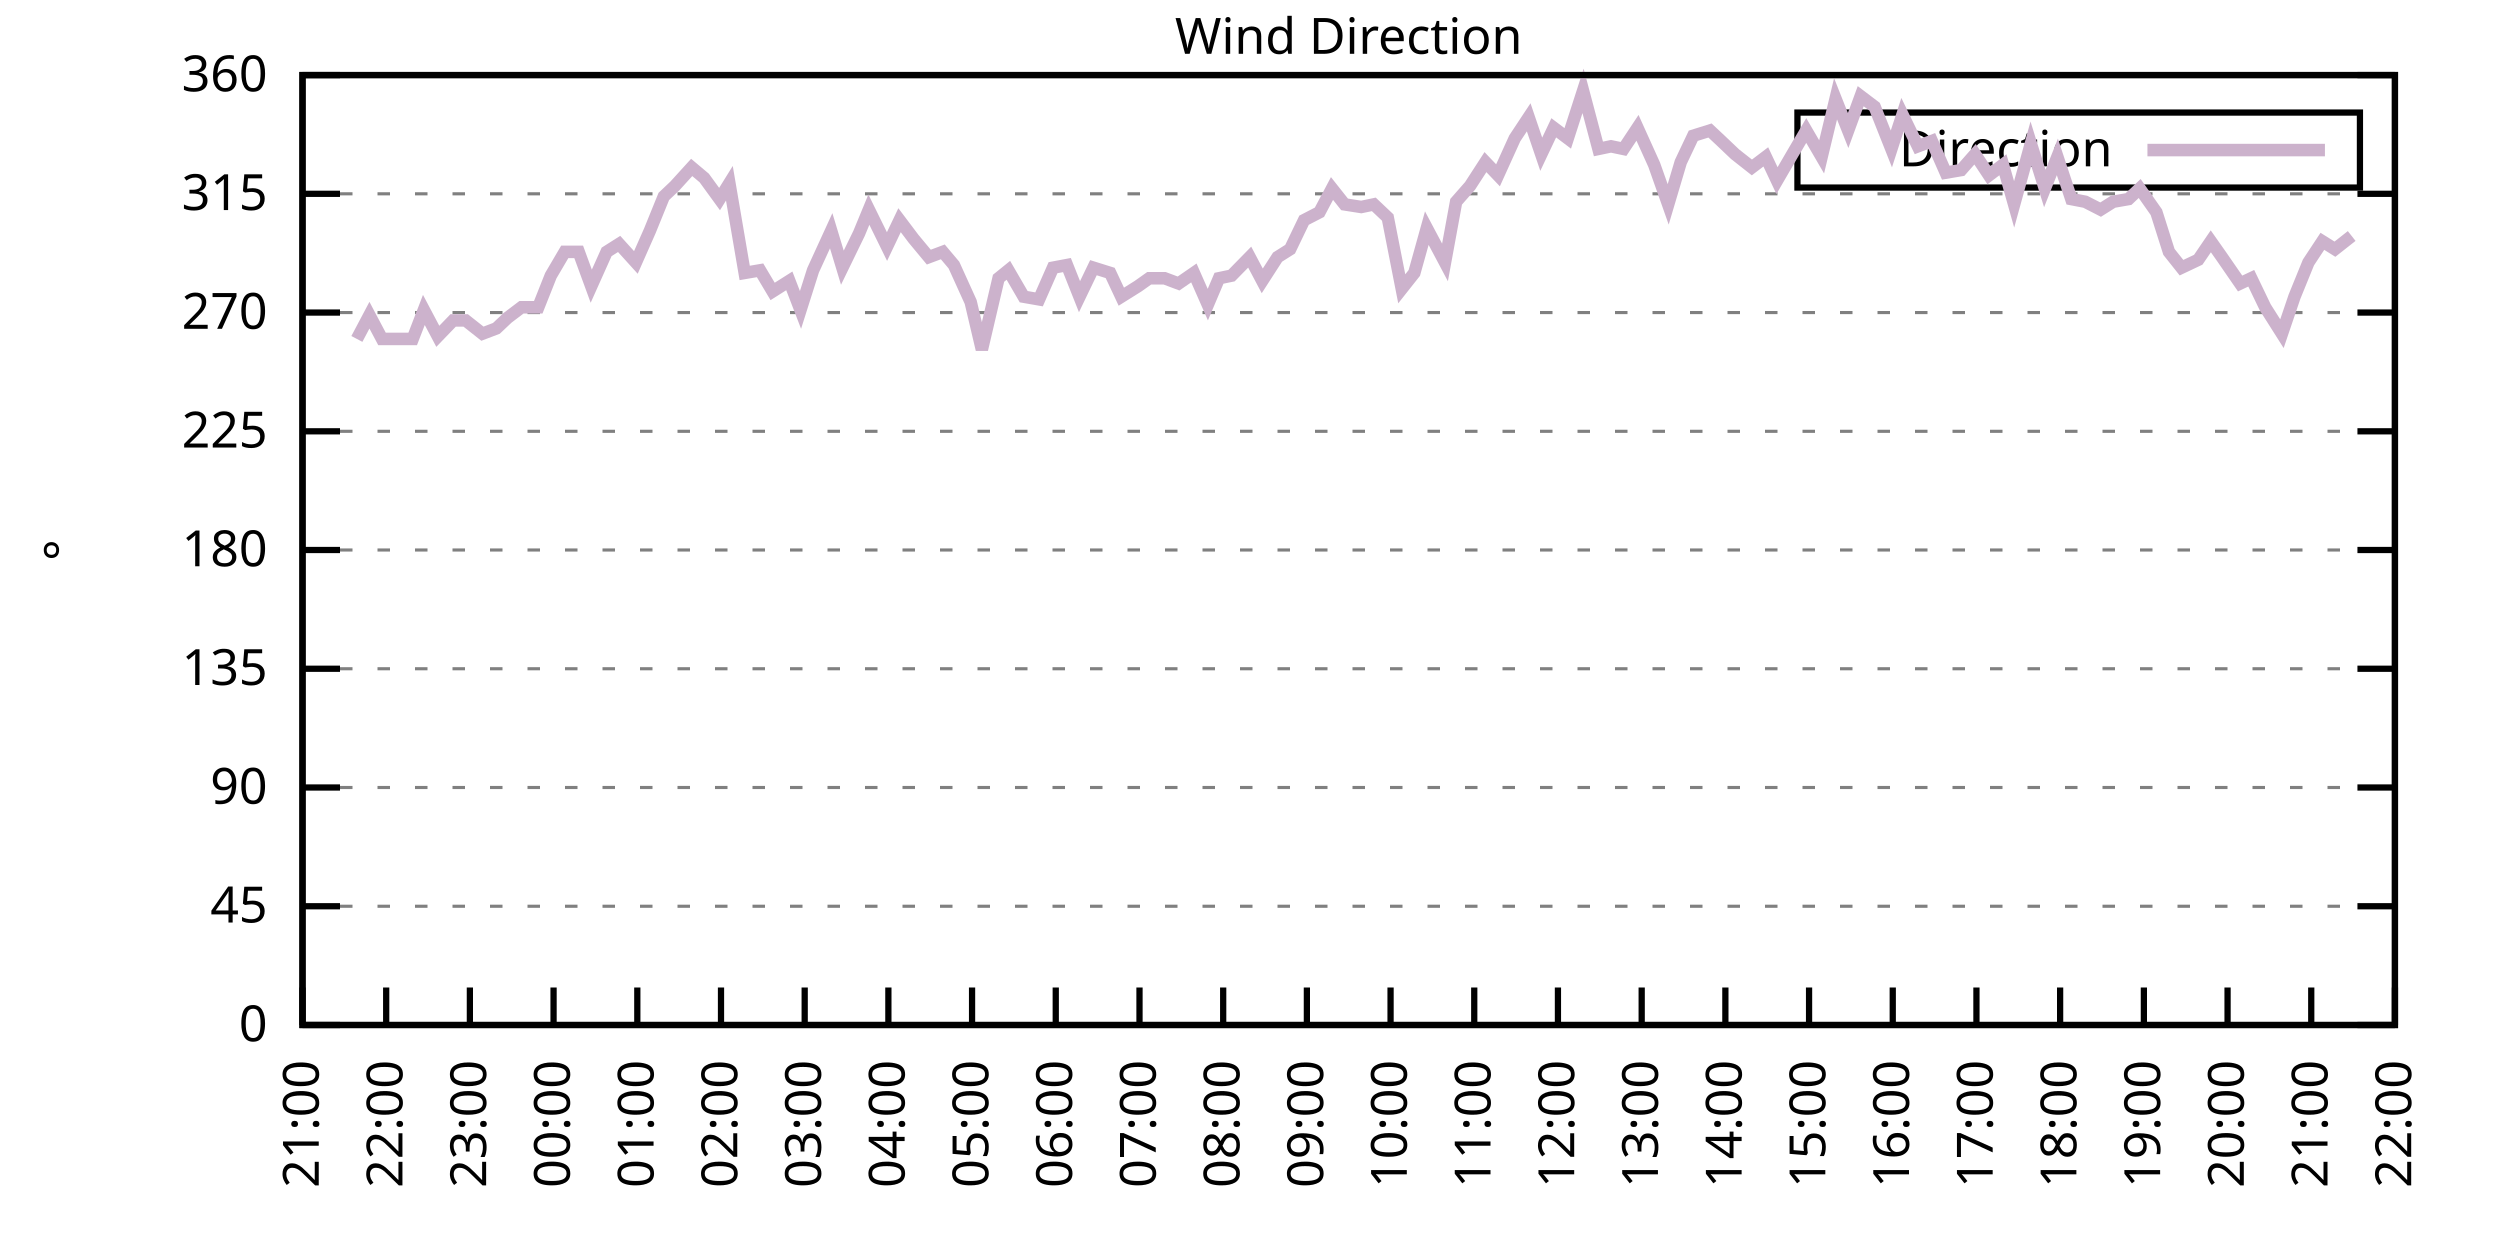
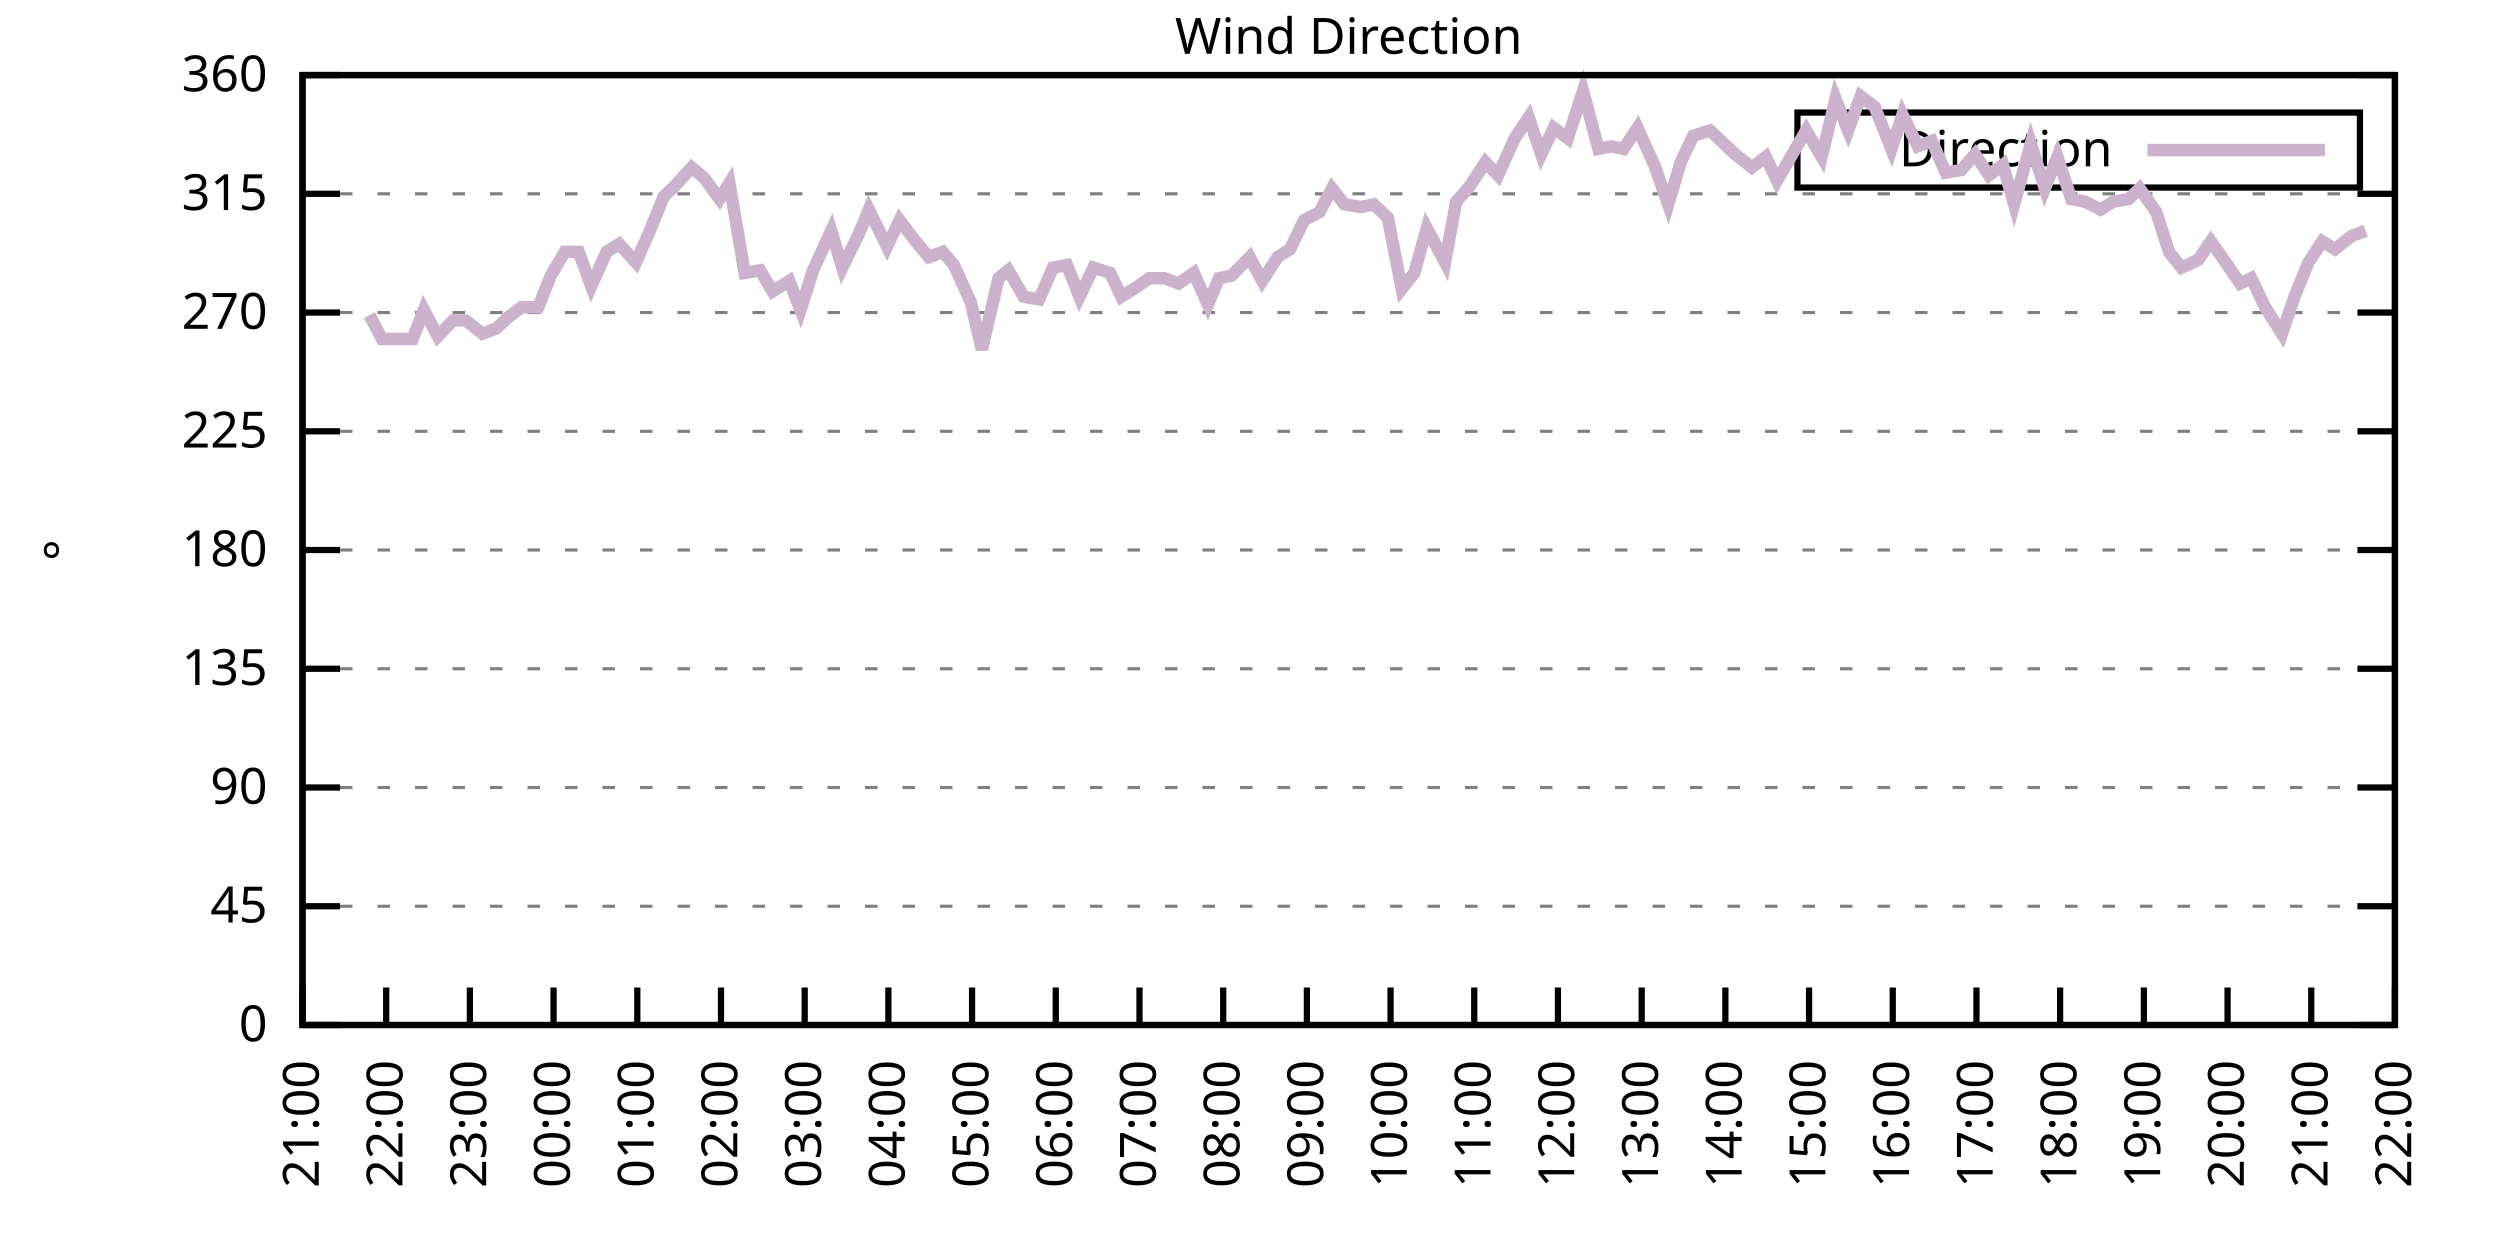
<svg xmlns="http://www.w3.org/2000/svg" xmlns:xlink="http://www.w3.org/1999/xlink" width="400" height="200" viewBox="0 0 400 200">
  <g id="gnuplot_canvas">
    <rect x="0" y="0" width="400" height="200" fill="none" />
    <defs>
      <circle id="gpDot" r="0.5" stroke-width="0.5" stroke="currentColor" />
      <path id="gpPt0" stroke-width="0.333" stroke="currentColor" d="M-1,0 h2 M0,-1 v2" />
      <path id="gpPt1" stroke-width="0.333" stroke="currentColor" d="M-1,-1 L1,1 M1,-1 L-1,1" />
      <path id="gpPt2" stroke-width="0.333" stroke="currentColor" d="M-1,0 L1,0 M0,-1 L0,1 M-1,-1 L1,1 M-1,1 L1,-1" />
      <rect id="gpPt3" stroke-width="0.333" stroke="currentColor" x="-1" y="-1" width="2" height="2" />
      <rect id="gpPt4" stroke-width="0.333" stroke="currentColor" fill="currentColor" x="-1" y="-1" width="2" height="2" />
      <circle id="gpPt5" stroke-width="0.333" stroke="currentColor" cx="0" cy="0" r="1" />
      <use xlink:href="#gpPt5" id="gpPt6" fill="currentColor" stroke="none" />
      <path id="gpPt7" stroke-width="0.333" stroke="currentColor" d="M0,-1.33 L-1.33,0.67 L1.33,0.67 z" />
      <use xlink:href="#gpPt7" id="gpPt8" fill="currentColor" stroke="none" />
      <use xlink:href="#gpPt7" id="gpPt9" stroke="currentColor" transform="rotate(180)" />
      <use xlink:href="#gpPt9" id="gpPt10" fill="currentColor" stroke="none" />
      <use xlink:href="#gpPt3" id="gpPt11" stroke="currentColor" transform="rotate(45)" />
      <use xlink:href="#gpPt11" id="gpPt12" fill="currentColor" stroke="none" />
      <path id="gpPt13" stroke-width="0.333" stroke="currentColor" d="M0,1.330 L1.265,0.411 L0.782,-1.067 L-0.782,-1.076 L-1.265,0.411 z" />
      <use xlink:href="#gpPt13" id="gpPt14" fill="currentColor" stroke="none" />
      <filter id="textbox" filterUnits="objectBoundingBox" x="0" y="0" height="1" width="1">
        <feFlood flood-color="white" flood-opacity="1" result="bgnd" />
        <feComposite in="SourceGraphic" in2="bgnd" operator="atop" />
      </filter>
      <filter id="greybox" filterUnits="objectBoundingBox" x="0" y="0" height="1" width="1">
        <feFlood flood-color="lightgrey" flood-opacity="1" result="grey" />
        <feComposite in="SourceGraphic" in2="grey" operator="atop" />
      </filter>
    </defs>
    <g fill="none" color="white" stroke="currentColor" stroke-width="1.00" stroke-linecap="butt" stroke-linejoin="miter">
</g>
    <g fill="none" color="black" stroke="currentColor" stroke-width="1.00" stroke-linecap="butt" stroke-linejoin="miter">
      <g stroke="none" shape-rendering="crispEdges">
        <polygon fill="rgb(255, 255, 255)" points="48.40,164.00 383.18,164.00 383.18,12.02 48.40,12.02 " />
      </g>
    </g>
    <g fill="none" color="black" stroke="currentColor" stroke-width="1.00" stroke-linecap="butt" stroke-linejoin="miter">
</g>
    <g fill="none" color="black" stroke="black" stroke-width="0.50" stroke-linecap="butt" stroke-linejoin="miter">
</g>
    <g fill="none" color="gray" stroke="currentColor" stroke-width="0.50" stroke-linecap="butt" stroke-linejoin="miter">
      <path stroke="gray" stroke-dasharray="2,4" class="gridline" d="M48.40,164.00 L383.19,164.00  " />
    </g>
    <g fill="none" color="gray" stroke="gray" stroke-width="1.00" stroke-linecap="butt" stroke-linejoin="miter">
</g>
    <g fill="none" color="black" stroke="currentColor" stroke-width="1.00" stroke-linecap="butt" stroke-linejoin="miter">
      <path stroke="black" d="M48.40,164.00 L54.40,164.00 M383.19,164.00 L377.19,164.00  " />
      <g transform="translate(42.80,166.60)" stroke="none" fill="black" font-family="Sans" font-size="8.00" text-anchor="end">
        <text>
          <tspan font-family="Sans"> 0</tspan>
        </text>
      </g>
    </g>
    <g fill="none" color="black" stroke="currentColor" stroke-width="1.00" stroke-linecap="butt" stroke-linejoin="miter">
</g>
    <g fill="none" color="black" stroke="black" stroke-width="0.50" stroke-linecap="butt" stroke-linejoin="miter">
</g>
    <g fill="none" color="gray" stroke="currentColor" stroke-width="0.50" stroke-linecap="butt" stroke-linejoin="miter">
      <path stroke="gray" stroke-dasharray="2,4" class="gridline" d="M48.40,145.00 L383.19,145.00  " />
    </g>
    <g fill="none" color="gray" stroke="gray" stroke-width="1.00" stroke-linecap="butt" stroke-linejoin="miter">
</g>
    <g fill="none" color="black" stroke="currentColor" stroke-width="1.00" stroke-linecap="butt" stroke-linejoin="miter">
      <path stroke="black" d="M48.40,145.00 L54.40,145.00 M383.19,145.00 L377.19,145.00  " />
      <g transform="translate(42.80,147.60)" stroke="none" fill="black" font-family="Sans" font-size="8.00" text-anchor="end">
        <text>
          <tspan font-family="Sans"> 45</tspan>
        </text>
      </g>
    </g>
    <g fill="none" color="black" stroke="currentColor" stroke-width="1.00" stroke-linecap="butt" stroke-linejoin="miter">
</g>
    <g fill="none" color="black" stroke="black" stroke-width="0.50" stroke-linecap="butt" stroke-linejoin="miter">
</g>
    <g fill="none" color="gray" stroke="currentColor" stroke-width="0.50" stroke-linecap="butt" stroke-linejoin="miter">
      <path stroke="gray" stroke-dasharray="2,4" class="gridline" d="M48.40,126.00 L383.19,126.00  " />
    </g>
    <g fill="none" color="gray" stroke="gray" stroke-width="1.00" stroke-linecap="butt" stroke-linejoin="miter">
</g>
    <g fill="none" color="black" stroke="currentColor" stroke-width="1.00" stroke-linecap="butt" stroke-linejoin="miter">
      <path stroke="black" d="M48.40,126.00 L54.40,126.00 M383.19,126.00 L377.19,126.00  " />
      <g transform="translate(42.80,128.60)" stroke="none" fill="black" font-family="Sans" font-size="8.00" text-anchor="end">
        <text>
          <tspan font-family="Sans"> 90</tspan>
        </text>
      </g>
    </g>
    <g fill="none" color="black" stroke="currentColor" stroke-width="1.00" stroke-linecap="butt" stroke-linejoin="miter">
</g>
    <g fill="none" color="black" stroke="black" stroke-width="0.50" stroke-linecap="butt" stroke-linejoin="miter">
</g>
    <g fill="none" color="gray" stroke="currentColor" stroke-width="0.50" stroke-linecap="butt" stroke-linejoin="miter">
      <path stroke="gray" stroke-dasharray="2,4" class="gridline" d="M48.40,107.00 L383.19,107.00  " />
    </g>
    <g fill="none" color="gray" stroke="gray" stroke-width="1.00" stroke-linecap="butt" stroke-linejoin="miter">
</g>
    <g fill="none" color="black" stroke="currentColor" stroke-width="1.00" stroke-linecap="butt" stroke-linejoin="miter">
      <path stroke="black" d="M48.40,107.00 L54.40,107.00 M383.19,107.00 L377.19,107.00  " />
      <g transform="translate(42.80,109.60)" stroke="none" fill="black" font-family="Sans" font-size="8.00" text-anchor="end">
        <text>
          <tspan font-family="Sans"> 135</tspan>
        </text>
      </g>
    </g>
    <g fill="none" color="black" stroke="currentColor" stroke-width="1.00" stroke-linecap="butt" stroke-linejoin="miter">
</g>
    <g fill="none" color="black" stroke="black" stroke-width="0.50" stroke-linecap="butt" stroke-linejoin="miter">
</g>
    <g fill="none" color="gray" stroke="currentColor" stroke-width="0.50" stroke-linecap="butt" stroke-linejoin="miter">
      <path stroke="gray" stroke-dasharray="2,4" class="gridline" d="M48.40,88.00 L383.19,88.00  " />
    </g>
    <g fill="none" color="gray" stroke="gray" stroke-width="1.00" stroke-linecap="butt" stroke-linejoin="miter">
</g>
    <g fill="none" color="black" stroke="currentColor" stroke-width="1.00" stroke-linecap="butt" stroke-linejoin="miter">
      <path stroke="black" d="M48.40,88.00 L54.40,88.00 M383.19,88.00 L377.19,88.00  " />
      <g transform="translate(42.80,90.60)" stroke="none" fill="black" font-family="Sans" font-size="8.00" text-anchor="end">
        <text>
          <tspan font-family="Sans"> 180</tspan>
        </text>
      </g>
    </g>
    <g fill="none" color="black" stroke="currentColor" stroke-width="1.00" stroke-linecap="butt" stroke-linejoin="miter">
</g>
    <g fill="none" color="black" stroke="black" stroke-width="0.50" stroke-linecap="butt" stroke-linejoin="miter">
</g>
    <g fill="none" color="gray" stroke="currentColor" stroke-width="0.50" stroke-linecap="butt" stroke-linejoin="miter">
      <path stroke="gray" stroke-dasharray="2,4" class="gridline" d="M48.40,69.01 L383.19,69.01  " />
    </g>
    <g fill="none" color="gray" stroke="gray" stroke-width="1.00" stroke-linecap="butt" stroke-linejoin="miter">
</g>
    <g fill="none" color="black" stroke="currentColor" stroke-width="1.00" stroke-linecap="butt" stroke-linejoin="miter">
      <path stroke="black" d="M48.40,69.01 L54.40,69.01 M383.19,69.01 L377.19,69.01  " />
      <g transform="translate(42.80,71.61)" stroke="none" fill="black" font-family="Sans" font-size="8.00" text-anchor="end">
        <text>
          <tspan font-family="Sans"> 225</tspan>
        </text>
      </g>
    </g>
    <g fill="none" color="black" stroke="currentColor" stroke-width="1.00" stroke-linecap="butt" stroke-linejoin="miter">
</g>
    <g fill="none" color="black" stroke="black" stroke-width="0.50" stroke-linecap="butt" stroke-linejoin="miter">
</g>
    <g fill="none" color="gray" stroke="currentColor" stroke-width="0.50" stroke-linecap="butt" stroke-linejoin="miter">
      <path stroke="gray" stroke-dasharray="2,4" class="gridline" d="M48.40,50.01 L383.19,50.01  " />
    </g>
    <g fill="none" color="gray" stroke="gray" stroke-width="1.00" stroke-linecap="butt" stroke-linejoin="miter">
</g>
    <g fill="none" color="black" stroke="currentColor" stroke-width="1.00" stroke-linecap="butt" stroke-linejoin="miter">
      <path stroke="black" d="M48.40,50.01 L54.40,50.01 M383.19,50.01 L377.19,50.01  " />
      <g transform="translate(42.80,52.61)" stroke="none" fill="black" font-family="Sans" font-size="8.00" text-anchor="end">
        <text>
          <tspan font-family="Sans"> 270</tspan>
        </text>
      </g>
    </g>
    <g fill="none" color="black" stroke="currentColor" stroke-width="1.00" stroke-linecap="butt" stroke-linejoin="miter">
</g>
    <g fill="none" color="black" stroke="black" stroke-width="0.50" stroke-linecap="butt" stroke-linejoin="miter">
</g>
    <g fill="none" color="gray" stroke="currentColor" stroke-width="0.50" stroke-linecap="butt" stroke-linejoin="miter">
      <path stroke="gray" stroke-dasharray="2,4" class="gridline" d="M48.40,31.01 L383.19,31.01  " />
    </g>
    <g fill="none" color="gray" stroke="gray" stroke-width="1.00" stroke-linecap="butt" stroke-linejoin="miter">
</g>
    <g fill="none" color="black" stroke="currentColor" stroke-width="1.00" stroke-linecap="butt" stroke-linejoin="miter">
      <path stroke="black" d="M48.40,31.01 L54.40,31.01 M383.19,31.01 L377.19,31.01  " />
      <g transform="translate(42.80,33.61)" stroke="none" fill="black" font-family="Sans" font-size="8.00" text-anchor="end">
        <text>
          <tspan font-family="Sans"> 315</tspan>
        </text>
      </g>
    </g>
    <g fill="none" color="black" stroke="currentColor" stroke-width="1.00" stroke-linecap="butt" stroke-linejoin="miter">
</g>
    <g fill="none" color="black" stroke="black" stroke-width="0.50" stroke-linecap="butt" stroke-linejoin="miter">
</g>
    <g fill="none" color="gray" stroke="currentColor" stroke-width="0.50" stroke-linecap="butt" stroke-linejoin="miter">
      <path stroke="gray" stroke-dasharray="2,4" class="gridline" d="M48.40,12.01 L383.19,12.01  " />
    </g>
    <g fill="none" color="gray" stroke="gray" stroke-width="1.00" stroke-linecap="butt" stroke-linejoin="miter">
</g>
    <g fill="none" color="black" stroke="currentColor" stroke-width="1.00" stroke-linecap="butt" stroke-linejoin="miter">
      <path stroke="black" d="M48.40,12.01 L54.40,12.01 M383.19,12.01 L377.19,12.01  " />
      <g transform="translate(42.80,14.61)" stroke="none" fill="black" font-family="Sans" font-size="8.00" text-anchor="end">
        <text>
          <tspan font-family="Sans"> 360</tspan>
        </text>
      </g>
    </g>
    <g fill="none" color="black" stroke="currentColor" stroke-width="1.00" stroke-linecap="butt" stroke-linejoin="miter">
      <path stroke="black" d="M48.40,164.00 L48.40,158.00  " />
      <g transform="translate(51.00,169.60) rotate(270.00)" stroke="none" fill="black" font-family="Sans" font-size="8.00" text-anchor="end">
        <text>
          <tspan font-family="Sans">21:00</tspan>
        </text>
      </g>
    </g>
    <g fill="none" color="black" stroke="currentColor" stroke-width="1.00" stroke-linecap="butt" stroke-linejoin="miter">
      <path stroke="black" d="M61.79,164.00 L61.79,158.00  " />
      <g transform="translate(64.39,169.60) rotate(270.00)" stroke="none" fill="black" font-family="Sans" font-size="8.00" text-anchor="end">
        <text>
          <tspan font-family="Sans">22:00</tspan>
        </text>
      </g>
    </g>
    <g fill="none" color="black" stroke="currentColor" stroke-width="1.00" stroke-linecap="butt" stroke-linejoin="miter">
      <path stroke="black" d="M75.18,164.00 L75.18,158.00  " />
      <g transform="translate(77.78,169.60) rotate(270.00)" stroke="none" fill="black" font-family="Sans" font-size="8.00" text-anchor="end">
        <text>
          <tspan font-family="Sans">23:00</tspan>
        </text>
      </g>
    </g>
    <g fill="none" color="black" stroke="currentColor" stroke-width="1.00" stroke-linecap="butt" stroke-linejoin="miter">
      <path stroke="black" d="M88.57,164.00 L88.57,158.00  " />
      <g transform="translate(91.17,169.60) rotate(270.00)" stroke="none" fill="black" font-family="Sans" font-size="8.00" text-anchor="end">
        <text>
          <tspan font-family="Sans">00:00</tspan>
        </text>
      </g>
    </g>
    <g fill="none" color="black" stroke="currentColor" stroke-width="1.00" stroke-linecap="butt" stroke-linejoin="miter">
      <path stroke="black" d="M101.97,164.00 L101.97,158.00  " />
      <g transform="translate(104.57,169.60) rotate(270.00)" stroke="none" fill="black" font-family="Sans" font-size="8.00" text-anchor="end">
        <text>
          <tspan font-family="Sans">01:00</tspan>
        </text>
      </g>
    </g>
    <g fill="none" color="black" stroke="currentColor" stroke-width="1.00" stroke-linecap="butt" stroke-linejoin="miter">
      <path stroke="black" d="M115.36,164.00 L115.36,158.00  " />
      <g transform="translate(117.96,169.60) rotate(270.00)" stroke="none" fill="black" font-family="Sans" font-size="8.00" text-anchor="end">
        <text>
          <tspan font-family="Sans">02:00</tspan>
        </text>
      </g>
    </g>
    <g fill="none" color="black" stroke="currentColor" stroke-width="1.00" stroke-linecap="butt" stroke-linejoin="miter">
      <path stroke="black" d="M128.75,164.00 L128.75,158.00  " />
      <g transform="translate(131.35,169.60) rotate(270.00)" stroke="none" fill="black" font-family="Sans" font-size="8.00" text-anchor="end">
        <text>
          <tspan font-family="Sans">03:00</tspan>
        </text>
      </g>
    </g>
    <g fill="none" color="black" stroke="currentColor" stroke-width="1.00" stroke-linecap="butt" stroke-linejoin="miter">
      <path stroke="black" d="M142.14,164.00 L142.14,158.00  " />
      <g transform="translate(144.74,169.60) rotate(270.00)" stroke="none" fill="black" font-family="Sans" font-size="8.00" text-anchor="end">
        <text>
          <tspan font-family="Sans">04:00</tspan>
        </text>
      </g>
    </g>
    <g fill="none" color="black" stroke="currentColor" stroke-width="1.00" stroke-linecap="butt" stroke-linejoin="miter">
      <path stroke="black" d="M155.53,164.00 L155.53,158.00  " />
      <g transform="translate(158.13,169.60) rotate(270.00)" stroke="none" fill="black" font-family="Sans" font-size="8.00" text-anchor="end">
        <text>
          <tspan font-family="Sans">05:00</tspan>
        </text>
      </g>
    </g>
    <g fill="none" color="black" stroke="currentColor" stroke-width="1.00" stroke-linecap="butt" stroke-linejoin="miter">
      <path stroke="black" d="M168.92,164.00 L168.92,158.00  " />
      <g transform="translate(171.52,169.60) rotate(270.00)" stroke="none" fill="black" font-family="Sans" font-size="8.00" text-anchor="end">
        <text>
          <tspan font-family="Sans">06:00</tspan>
        </text>
      </g>
    </g>
    <g fill="none" color="black" stroke="currentColor" stroke-width="1.00" stroke-linecap="butt" stroke-linejoin="miter">
      <path stroke="black" d="M182.32,164.00 L182.32,158.00  " />
      <g transform="translate(184.92,169.60) rotate(270.00)" stroke="none" fill="black" font-family="Sans" font-size="8.00" text-anchor="end">
        <text>
          <tspan font-family="Sans">07:00</tspan>
        </text>
      </g>
    </g>
    <g fill="none" color="black" stroke="currentColor" stroke-width="1.00" stroke-linecap="butt" stroke-linejoin="miter">
      <path stroke="black" d="M195.71,164.00 L195.71,158.00  " />
      <g transform="translate(198.31,169.60) rotate(270.00)" stroke="none" fill="black" font-family="Sans" font-size="8.00" text-anchor="end">
        <text>
          <tspan font-family="Sans">08:00</tspan>
        </text>
      </g>
    </g>
    <g fill="none" color="black" stroke="currentColor" stroke-width="1.00" stroke-linecap="butt" stroke-linejoin="miter">
      <path stroke="black" d="M209.10,164.00 L209.10,158.00  " />
      <g transform="translate(211.70,169.60) rotate(270.00)" stroke="none" fill="black" font-family="Sans" font-size="8.00" text-anchor="end">
        <text>
          <tspan font-family="Sans">09:00</tspan>
        </text>
      </g>
    </g>
    <g fill="none" color="black" stroke="currentColor" stroke-width="1.00" stroke-linecap="butt" stroke-linejoin="miter">
      <path stroke="black" d="M222.49,164.00 L222.49,158.00  " />
      <g transform="translate(225.09,169.60) rotate(270.00)" stroke="none" fill="black" font-family="Sans" font-size="8.00" text-anchor="end">
        <text>
          <tspan font-family="Sans">10:00</tspan>
        </text>
      </g>
    </g>
    <g fill="none" color="black" stroke="currentColor" stroke-width="1.00" stroke-linecap="butt" stroke-linejoin="miter">
      <path stroke="black" d="M235.88,164.00 L235.88,158.00  " />
      <g transform="translate(238.48,169.60) rotate(270.00)" stroke="none" fill="black" font-family="Sans" font-size="8.00" text-anchor="end">
        <text>
          <tspan font-family="Sans">11:00</tspan>
        </text>
      </g>
    </g>
    <g fill="none" color="black" stroke="currentColor" stroke-width="1.00" stroke-linecap="butt" stroke-linejoin="miter">
      <path stroke="black" d="M249.27,164.00 L249.27,158.00  " />
      <g transform="translate(251.87,169.60) rotate(270.00)" stroke="none" fill="black" font-family="Sans" font-size="8.00" text-anchor="end">
        <text>
          <tspan font-family="Sans">12:00</tspan>
        </text>
      </g>
    </g>
    <g fill="none" color="black" stroke="currentColor" stroke-width="1.00" stroke-linecap="butt" stroke-linejoin="miter">
      <path stroke="black" d="M262.67,164.00 L262.67,158.00  " />
      <g transform="translate(265.27,169.60) rotate(270.00)" stroke="none" fill="black" font-family="Sans" font-size="8.00" text-anchor="end">
        <text>
          <tspan font-family="Sans">13:00</tspan>
        </text>
      </g>
    </g>
    <g fill="none" color="black" stroke="currentColor" stroke-width="1.00" stroke-linecap="butt" stroke-linejoin="miter">
      <path stroke="black" d="M276.06,164.00 L276.06,158.00  " />
      <g transform="translate(278.66,169.60) rotate(270.00)" stroke="none" fill="black" font-family="Sans" font-size="8.00" text-anchor="end">
        <text>
          <tspan font-family="Sans">14:00</tspan>
        </text>
      </g>
    </g>
    <g fill="none" color="black" stroke="currentColor" stroke-width="1.00" stroke-linecap="butt" stroke-linejoin="miter">
      <path stroke="black" d="M289.45,164.00 L289.45,158.00  " />
      <g transform="translate(292.05,169.60) rotate(270.00)" stroke="none" fill="black" font-family="Sans" font-size="8.00" text-anchor="end">
        <text>
          <tspan font-family="Sans">15:00</tspan>
        </text>
      </g>
    </g>
    <g fill="none" color="black" stroke="currentColor" stroke-width="1.00" stroke-linecap="butt" stroke-linejoin="miter">
      <path stroke="black" d="M302.84,164.00 L302.84,158.00  " />
      <g transform="translate(305.44,169.60) rotate(270.00)" stroke="none" fill="black" font-family="Sans" font-size="8.00" text-anchor="end">
        <text>
          <tspan font-family="Sans">16:00</tspan>
        </text>
      </g>
    </g>
    <g fill="none" color="black" stroke="currentColor" stroke-width="1.00" stroke-linecap="butt" stroke-linejoin="miter">
      <path stroke="black" d="M316.23,164.00 L316.23,158.00  " />
      <g transform="translate(318.83,169.60) rotate(270.00)" stroke="none" fill="black" font-family="Sans" font-size="8.00" text-anchor="end">
        <text>
          <tspan font-family="Sans">17:00</tspan>
        </text>
      </g>
    </g>
    <g fill="none" color="black" stroke="currentColor" stroke-width="1.00" stroke-linecap="butt" stroke-linejoin="miter">
      <path stroke="black" d="M329.62,164.00 L329.62,158.00  " />
      <g transform="translate(332.22,169.60) rotate(270.00)" stroke="none" fill="black" font-family="Sans" font-size="8.00" text-anchor="end">
        <text>
          <tspan font-family="Sans">18:00</tspan>
        </text>
      </g>
    </g>
    <g fill="none" color="black" stroke="currentColor" stroke-width="1.00" stroke-linecap="butt" stroke-linejoin="miter">
      <path stroke="black" d="M343.02,164.00 L343.02,158.00  " />
      <g transform="translate(345.62,169.60) rotate(270.00)" stroke="none" fill="black" font-family="Sans" font-size="8.00" text-anchor="end">
        <text>
          <tspan font-family="Sans">19:00</tspan>
        </text>
      </g>
    </g>
    <g fill="none" color="black" stroke="currentColor" stroke-width="1.00" stroke-linecap="butt" stroke-linejoin="miter">
      <path stroke="black" d="M356.41,164.00 L356.41,158.00  " />
      <g transform="translate(359.01,169.60) rotate(270.00)" stroke="none" fill="black" font-family="Sans" font-size="8.00" text-anchor="end">
        <text>
          <tspan font-family="Sans">20:00</tspan>
        </text>
      </g>
    </g>
    <g fill="none" color="black" stroke="currentColor" stroke-width="1.00" stroke-linecap="butt" stroke-linejoin="miter">
      <path stroke="black" d="M369.80,164.00 L369.80,158.00  " />
      <g transform="translate(372.40,169.60) rotate(270.00)" stroke="none" fill="black" font-family="Sans" font-size="8.00" text-anchor="end">
        <text>
          <tspan font-family="Sans">21:00</tspan>
        </text>
      </g>
    </g>
    <g fill="none" color="black" stroke="currentColor" stroke-width="1.00" stroke-linecap="butt" stroke-linejoin="miter">
      <path stroke="black" d="M383.19,164.00 L383.19,158.00  " />
      <g transform="translate(385.79,169.60) rotate(270.00)" stroke="none" fill="black" font-family="Sans" font-size="8.00" text-anchor="end">
        <text>
          <tspan font-family="Sans">22:00</tspan>
        </text>
      </g>
    </g>
    <g fill="none" color="black" stroke="currentColor" stroke-width="1.00" stroke-linecap="butt" stroke-linejoin="miter">
</g>
    <g fill="none" color="black" stroke="currentColor" stroke-width="1.00" stroke-linecap="butt" stroke-linejoin="miter">
      <path stroke="black" d="M48.40,12.01 L48.40,164.00 L383.19,164.00 L383.19,12.01 L48.40,12.01 Z  " />
    </g>
    <g fill="none" color="black" stroke="currentColor" stroke-width="1.00" stroke-linecap="butt" stroke-linejoin="miter">
</g>
    <g fill="none" color="black" stroke="currentColor" stroke-width="1.00" stroke-linecap="butt" stroke-linejoin="miter">
      <path stroke="black" d="M287.59,30.01 L287.59,18.01 L377.59,18.01 L377.59,30.01 L287.59,30.01 Z  " />
    </g>
    <g id="Wind_direction_plot_1">
      <g fill="none" color="white" stroke="black" stroke-width="2.00" stroke-linecap="butt" stroke-linejoin="miter">
</g>
      <g fill="none" color="black" stroke="currentColor" stroke-width="2.00" stroke-linecap="butt" stroke-linejoin="miter">
        <g transform="translate(337.99,26.61)" stroke="none" fill="black" font-family="Sans" font-size="8.00" text-anchor="end">
          <text>
            <tspan font-family="Sans">Direction</tspan>
          </text>
        </g>
      </g>
      <g fill="none" color="black" stroke="currentColor" stroke-width="2.00" stroke-linecap="butt" stroke-linejoin="miter">
-         <path stroke="rgb(204, 178, 204)" d="M343.59,24.01 L371.99,24.01 M57.10,54.23 L59.11,50.43 L61.12,54.23 L63.35,54.23 L66.03,54.23 L67.82,49.59   L70.05,53.81 L72.50,51.27 L74.51,51.27 L77.19,53.39 L79.42,52.54 L81.21,50.85 L83.44,49.16 L86.12,49.16   L88.13,44.10 L90.36,40.30 L92.59,40.30 L94.60,45.79 L97.06,40.30 L99.06,39.03 L101.74,41.99 L103.98,36.92   L106.21,31.43 L107.99,29.74 L110.67,26.79 L112.68,28.48 L115.13,31.85 L116.70,29.32 L119.15,43.67 L121.61,43.25   L123.62,46.63 L126.29,44.94 L128.08,49.59 L130.09,43.25 L132.99,36.92 L134.78,42.83 L137.45,37.34 L139.02,33.54   L141.92,39.45 L143.93,35.23 L146.16,38.19 L148.61,41.14 L150.85,40.30 L152.63,42.41 L155.31,48.32 L157.10,55.92   L159.77,44.52 L161.34,43.25 L163.79,47.47 L166.25,47.90 L168.48,42.83 L170.71,42.41 L172.72,47.47 L174.95,42.83   L177.63,43.67 L179.41,47.47 L182.09,45.79 L183.88,44.52 L186.33,44.52 L188.57,45.36 L191.02,43.67 L193.25,48.74   L195.04,44.52 L197.05,44.10 L199.95,41.14 L201.96,44.94 L204.41,41.14 L206.42,39.87 L208.65,35.23 L211.11,33.96   L213.12,30.16 L215.13,32.70 L217.80,33.12 L219.81,32.70 L222.04,34.81 L224.28,46.21 L226.29,43.67 L228.29,36.50   L231.20,41.99 L232.98,32.28 L235.21,29.74 L237.67,25.94 L239.68,28.05 L242.36,22.14 L244.59,18.77 L246.60,24.68   L248.60,20.45 L250.84,22.14 L253.29,14.54 L255.75,23.83 L257.76,23.41 L259.76,23.83 L262.00,20.45 L264.67,26.36   L266.91,32.70 L268.92,25.94 L270.92,21.72 L273.60,20.88 L275.39,22.56 L277.62,24.68 L280.30,26.79 L282.53,25.10   L284.32,28.90 L286.77,24.68 L289.00,20.88 L291.46,25.10 L293.69,15.81 L295.70,20.88 L297.71,15.39 L299.94,17.08   L302.62,23.83 L304.40,18.34 L306.86,23.41 L309.09,22.56 L311.32,27.63 L313.78,27.21 L316.01,24.68 L318.24,28.05   L320.47,26.36 L322.26,32.70 L324.94,22.99 L327.17,30.16 L329.18,25.10 L331.41,31.85 L333.64,32.28 L336.10,33.54   L338.10,32.28 L340.56,31.85 L342.35,30.16 L345.02,33.96 L347.03,40.30 L349.04,42.83 L351.72,41.56 L353.73,38.61   L355.51,41.14 L358.42,45.36 L360.20,44.52 L362.43,49.16 L365.11,53.39 L367.12,47.47 L369.35,41.99 L371.58,38.61   L373.59,39.87 L376.27,37.76  " />
+         <path stroke="rgb(204, 178, 204)" d="M343.59,24.01 L371.99,24.01 M59.11,50.43 L61.12,54.23 L63.35,54.23 L66.03,54.23 L67.82,49.59 L70.05,53.81   L72.50,51.27 L74.51,51.27 L77.19,53.39 L79.42,52.54 L81.21,50.85 L83.44,49.16 L86.12,49.16 L88.13,44.10   L90.36,40.30 L92.59,40.30 L94.60,45.79 L97.06,40.30 L99.06,39.03 L101.74,41.99 L103.98,36.92 L106.21,31.43   L107.99,29.74 L110.67,26.79 L112.68,28.48 L115.13,31.85 L116.70,29.32 L119.15,43.67 L121.61,43.25 L123.62,46.63   L126.29,44.94 L128.08,49.59 L130.09,43.25 L132.99,36.92 L134.78,42.83 L137.45,37.34 L139.02,33.54 L141.92,39.45   L143.93,35.23 L146.16,38.19 L148.61,41.14 L150.85,40.30 L152.63,42.41 L155.31,48.32 L157.10,55.92 L159.77,44.52   L161.34,43.25 L163.79,47.47 L166.25,47.90 L168.48,42.83 L170.71,42.41 L172.72,47.47 L174.95,42.83 L177.63,43.67   L179.41,47.47 L182.09,45.79 L183.88,44.52 L186.33,44.52 L188.57,45.36 L191.02,43.67 L193.25,48.74 L195.04,44.52   L197.05,44.10 L199.95,41.14 L201.96,44.94 L204.41,41.14 L206.42,39.87 L208.65,35.23 L211.11,33.96 L213.12,30.16   L215.13,32.70 L217.80,33.12 L219.81,32.70 L222.04,34.81 L224.28,46.21 L226.29,43.67 L228.29,36.50 L231.20,41.99   L232.98,32.28 L235.21,29.74 L237.67,25.94 L239.68,28.05 L242.36,22.14 L244.59,18.77 L246.60,24.68 L248.60,20.45   L250.84,22.14 L253.29,14.54 L255.75,23.83 L257.76,23.41 L259.76,23.83 L262.00,20.45 L264.67,26.36 L266.91,32.70   L268.92,25.94 L270.92,21.72 L273.60,20.88 L275.39,22.56 L277.62,24.68 L280.30,26.79 L282.53,25.10 L284.32,28.90   L286.77,24.68 L289.00,20.88 L291.46,25.10 L293.69,15.81 L295.70,20.88 L297.71,15.39 L299.94,17.08 L302.62,23.83   L304.40,18.34 L306.86,23.41 L309.09,22.56 L311.32,27.63 L313.78,27.21 L316.01,24.68 L318.24,28.05 L320.47,26.36   L322.26,32.70 L324.94,22.99 L327.17,30.16 L329.18,25.10 L331.41,31.85 L333.64,32.28 L336.10,33.54 L338.10,32.28   L340.56,31.85 L342.35,30.16 L345.02,33.96 L347.03,40.30 L349.04,42.83 L351.72,41.56 L353.73,38.61 L355.51,41.14   L358.42,45.36 L360.20,44.52 L362.43,49.16 L365.11,53.39 L367.12,47.47 L369.35,41.99 L371.58,38.61 L373.59,39.87   L376.27,37.76 L378.50,36.92  " />
      </g>
    </g>
    <g fill="none" color="black" stroke="currentColor" stroke-width="2.00" stroke-linecap="butt" stroke-linejoin="miter">
</g>
    <g fill="none" color="black" stroke="black" stroke-width="1.00" stroke-linecap="butt" stroke-linejoin="miter">
</g>
    <g fill="none" color="black" stroke="currentColor" stroke-width="1.00" stroke-linecap="butt" stroke-linejoin="miter">
      <path stroke="black" d="M48.40,12.01 L48.40,164.00 L383.19,164.00 L383.19,12.01 L48.40,12.01 Z  " />
      <g transform="translate(12.80,88.01) rotate(270.00)" stroke="none" fill="black" font-family="Sans" font-size="8.00" text-anchor="middle">
        <text>
          <tspan font-family="Sans">°</tspan>
        </text>
      </g>
    </g>
    <g fill="none" color="black" stroke="currentColor" stroke-width="1.00" stroke-linecap="butt" stroke-linejoin="miter">
</g>
    <g fill="none" color="black" stroke="currentColor" stroke-width="1.00" stroke-linecap="butt" stroke-linejoin="miter">
      <g transform="translate(215.79,8.61)" stroke="none" fill="black" font-family="Sans" font-size="8.00" text-anchor="middle">
        <text>
          <tspan font-family="Sans">Wind Direction</tspan>
        </text>
      </g>
    </g>
    <g fill="none" color="black" stroke="currentColor" stroke-width="1.00" stroke-linecap="butt" stroke-linejoin="miter">
</g>
  </g>
</svg>
